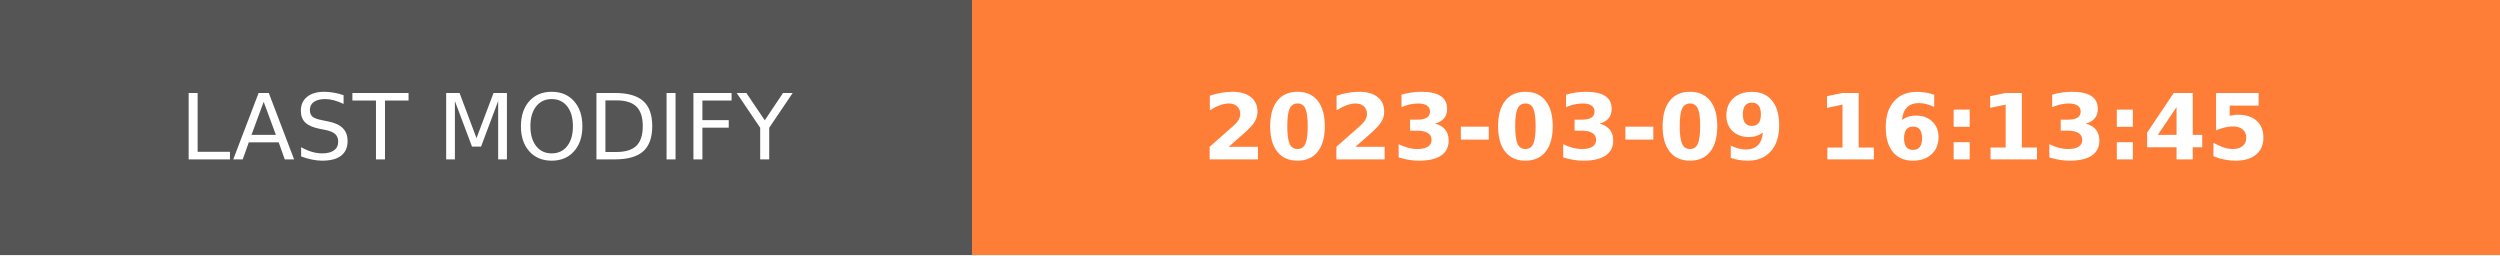
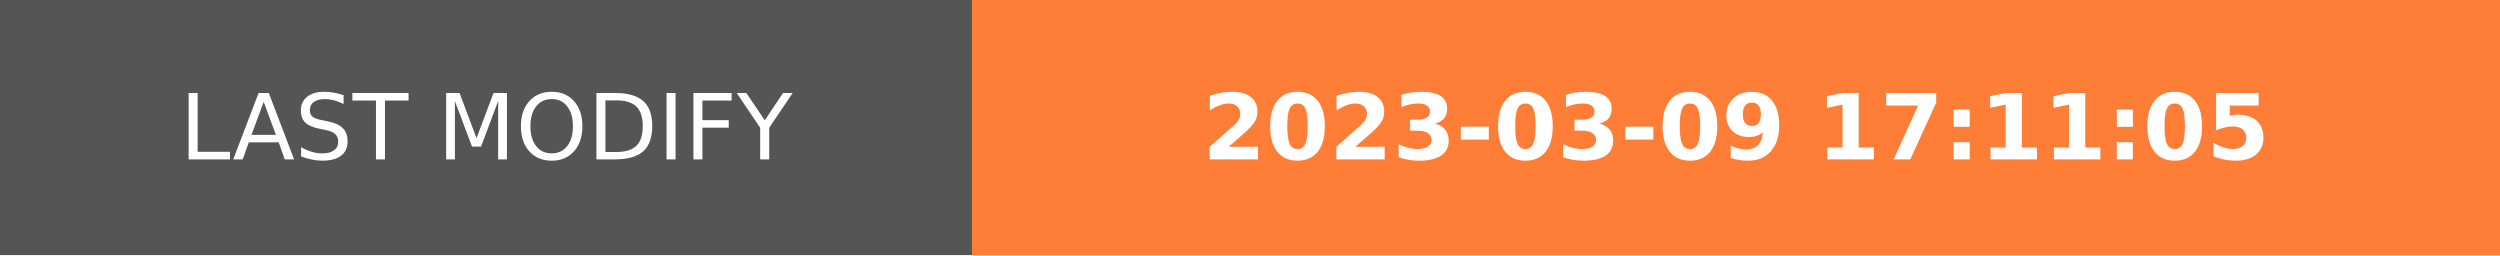
- <svg xmlns="http://www.w3.org/2000/svg" width="274.5" height="28" role="img" aria-label="LAST MODIFY: 2023-03-09 16:13:45">
+ <svg xmlns="http://www.w3.org/2000/svg" width="274.5" height="28" role="img" aria-label="LAST MODIFY: 2023-03-09 17:11:05">
  <g shape-rendering="crispEdges">
    <rect width="106.75" height="28" fill="#555" />
    <rect x="106.75" width="167.75" height="28" fill="#fe7d37" />
  </g>
  <g fill="#fff" text-anchor="middle" font-family="Verdana,Geneva,DejaVu Sans,sans-serif" text-rendering="geometricPrecision" font-size="100">
    <text transform="scale(.1)" x="533.75" y="175" textLength="827.5" fill="#fff">LAST MODIFY</text>
-     <text transform="scale(.1)" x="1906.25" y="175" textLength="1437.5" fill="#fff" font-weight="bold">2023-03-09 16:13:45</text>
+     <text transform="scale(.1)" x="1906.25" y="175" textLength="1437.5" fill="#fff" font-weight="bold">2023-03-09 17:11:05</text>
  </g>
</svg>
